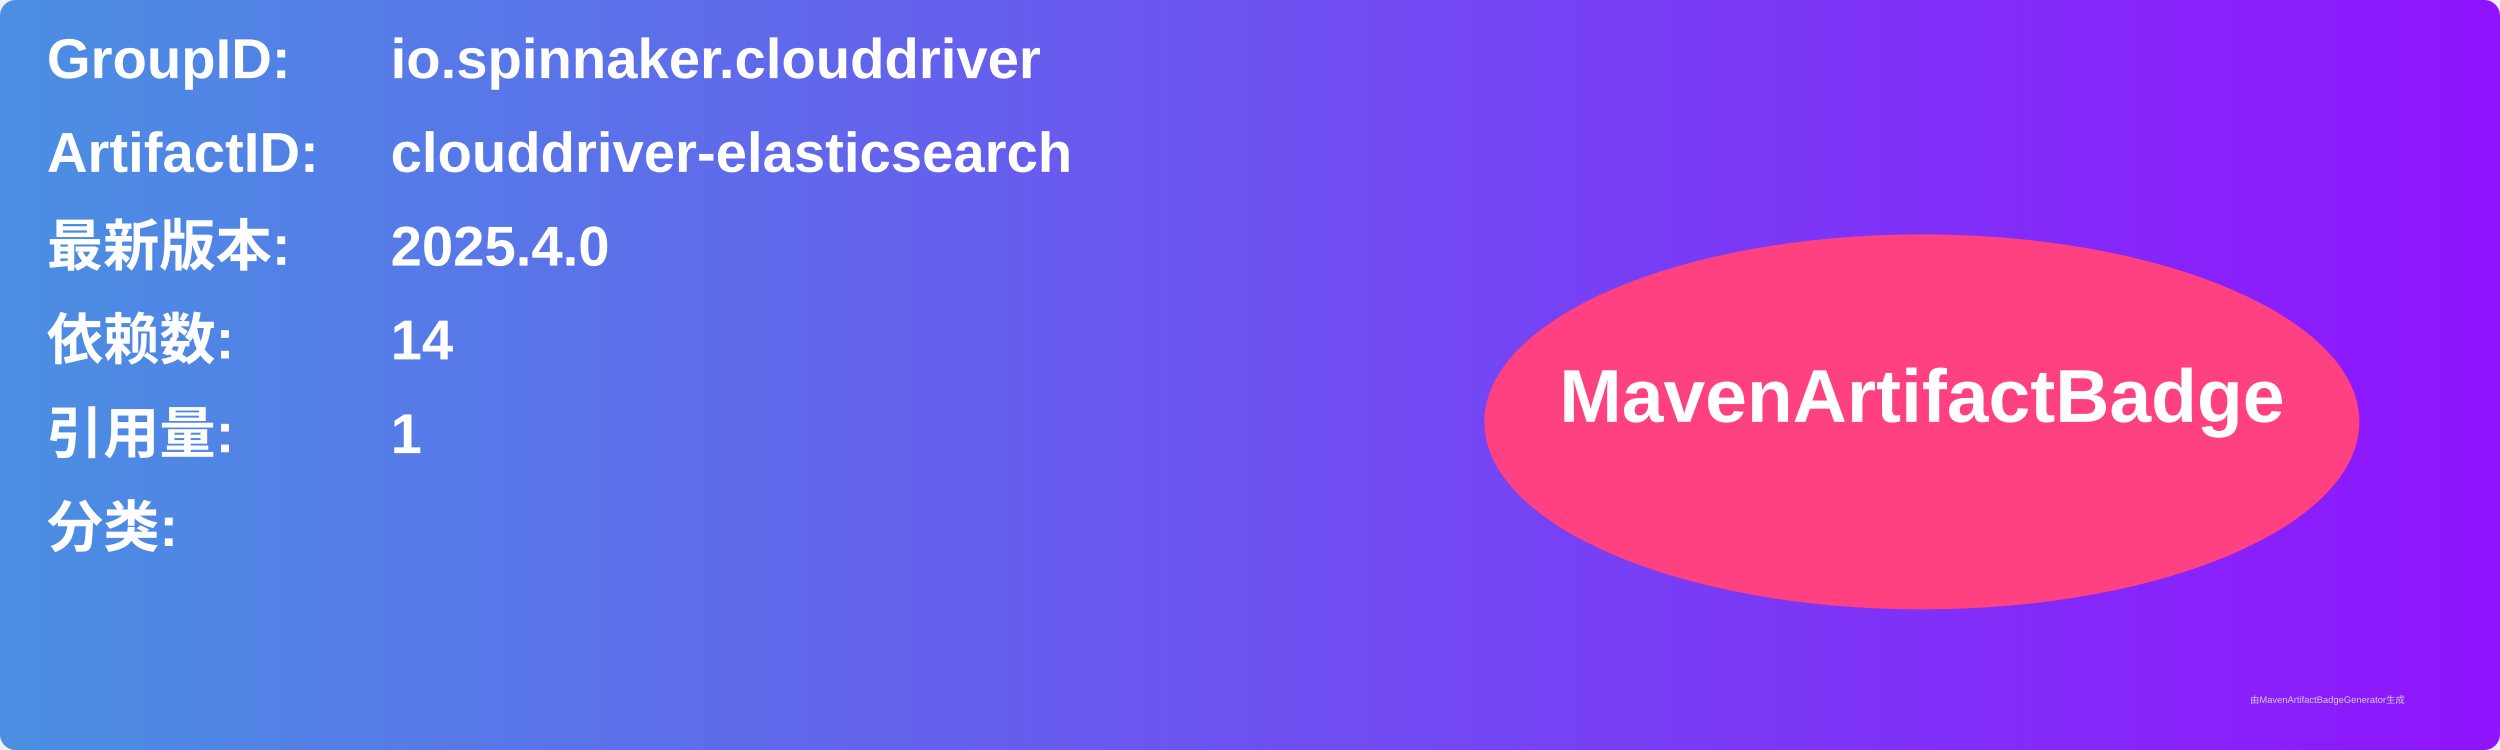
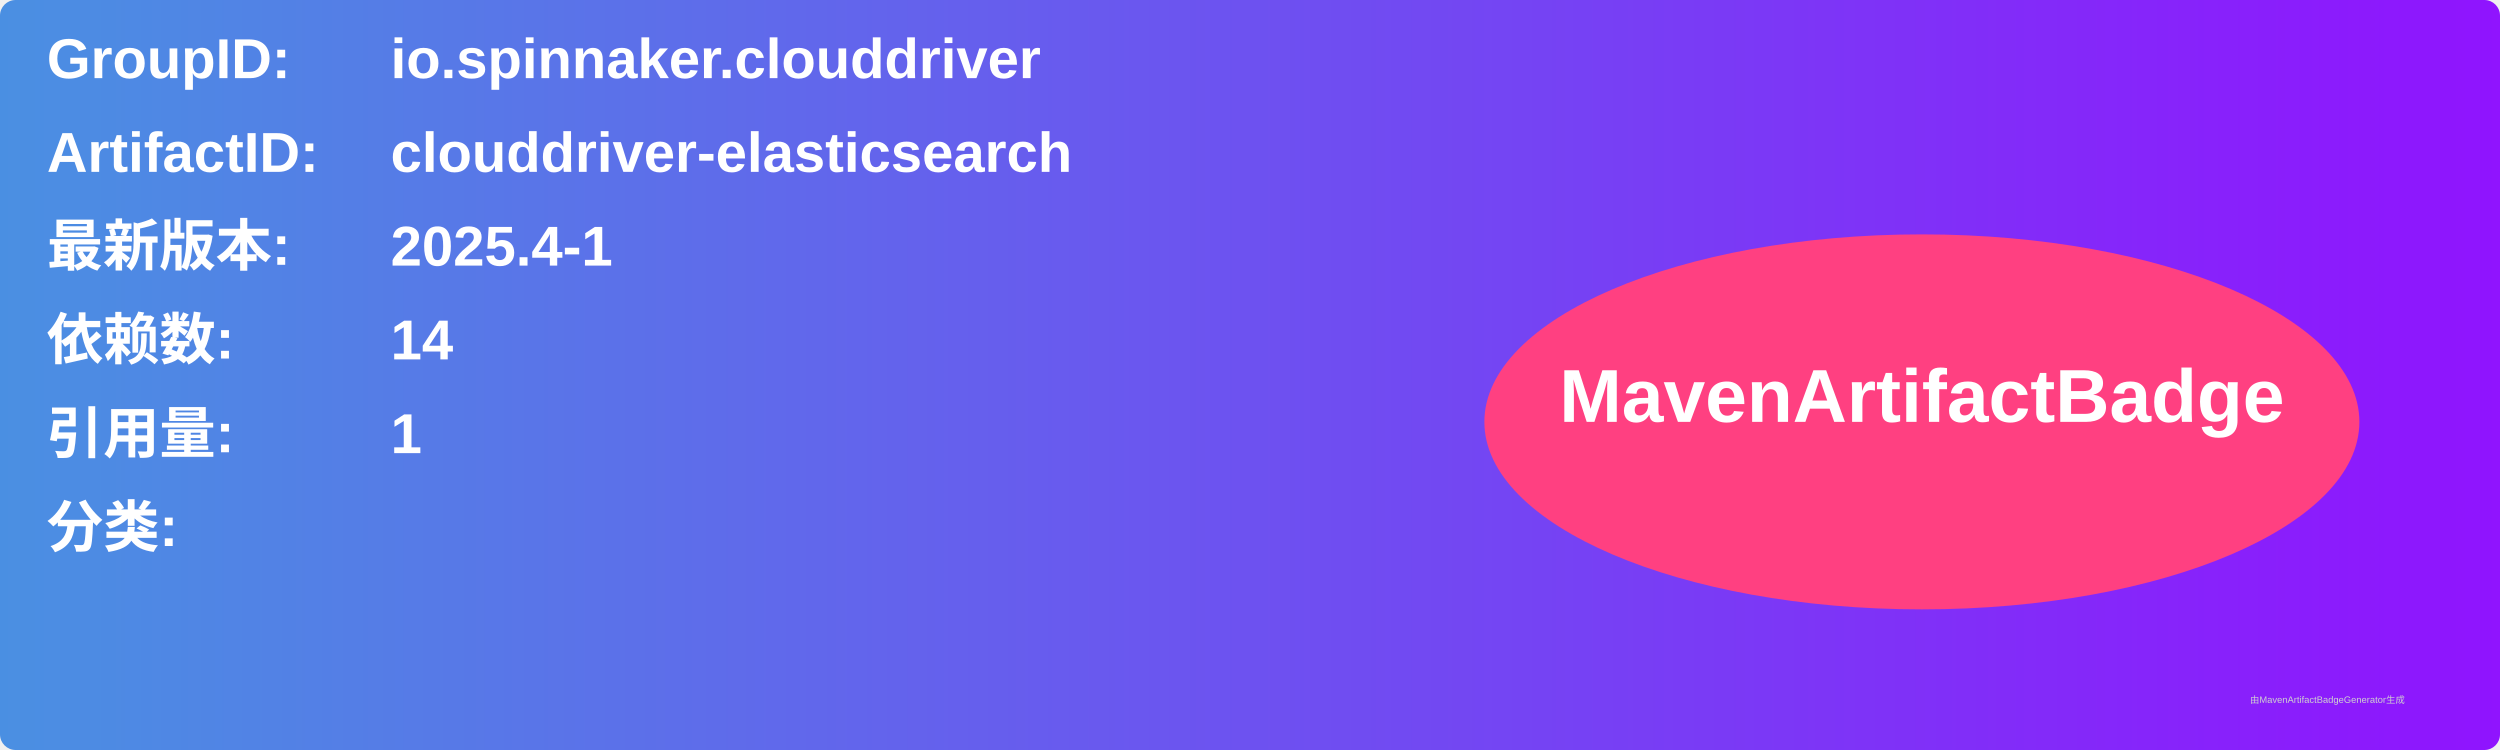
<svg xmlns="http://www.w3.org/2000/svg" width="800" height="240" viewBox="0 0 800 240">
  <linearGradient id="grad" x1="0%" y1="0%" x2="100%" y2="0%">
    <stop offset="0%" stop-color="#4a90e2" />
    <stop offset="100%" stop-color="#9013fe" />
  </linearGradient>
  <rect width="100%" height="100%" rx="5" ry="5" fill="url(#grad)" />
  <g transform="translate(15, 15)">
    <text x="0" y="10" font-family="Arial" font-size="18" fill="white" font-weight="bold" width="260">GroupID:</text>
    <text x="110" y="10" font-family="Arial" font-size="18" fill="white" font-weight="bold" width="460">io.spinnaker.clouddriver</text>
    <text x="0" y="40" font-family="Arial" font-size="18" fill="white" font-weight="bold" width="260">ArtifactID:</text>
    <text x="110" y="40" font-family="Arial" font-size="18" fill="white" font-weight="bold" width="460">clouddriver-elasticsearch</text>
    <text x="0" y="70" font-family="Arial" font-size="18" fill="white" font-weight="bold">最新版本:</text>
    <text x="110" y="70" font-family="Arial" font-size="18" fill="white" font-weight="bold">
-       <tspan font-weight="bold">2025.4.0</tspan>
+       <tspan font-weight="bold">2025.4-1</tspan>
    </text>
    <text x="0" y="100" font-family="Arial" font-size="18" fill="white" font-weight="bold">依赖数: </text>
    <text x="110" y="100" font-family="Arial" font-size="18" fill="white">
      <tspan font-weight="bold">14</tspan>
    </text>
    <text x="0" y="130" font-family="Arial" font-size="18" fill="white" font-weight="bold">引用量: </text>
    <text x="110" y="130" font-family="Arial" font-size="18" fill="white">
      <tspan font-weight="bold">1</tspan>
    </text>
    <text x="0" y="160" font-family="Arial" font-size="18" fill="white" font-weight="bold">分类:</text>
    <text x="10" y="190" font-family="Arial" font-size="10" fill="white">
      <tspan font-weight="bold" />
    </text>
    <ellipse cx="600" cy="120" rx="140" ry="60" fill="#ff4081" />
    <text x="600" y="120" text-anchor="middle" font-family="Arial" font-size="24" fill="white" font-weight="bold">MavenArtifactBadge</text>
  </g>
  <text x="720" y="225" font-family="Arial" font-size="3" fill="#d0d0d0">由MavenArtifactBadgeGenerator生成</text>
</svg>
